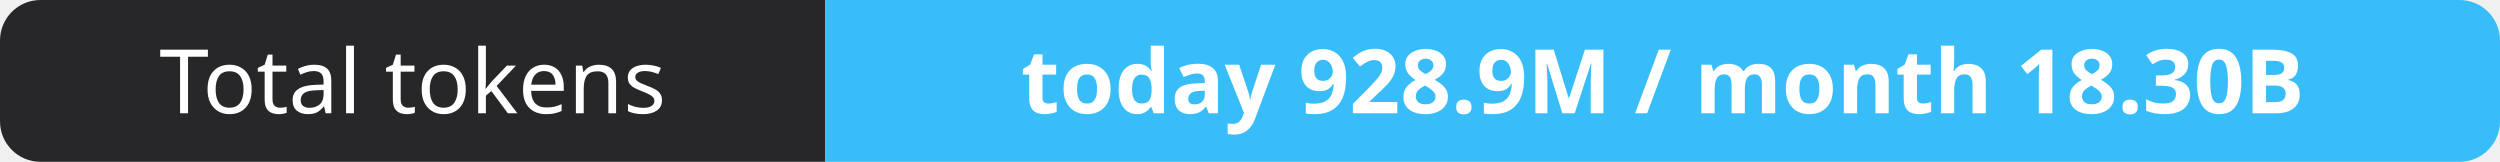
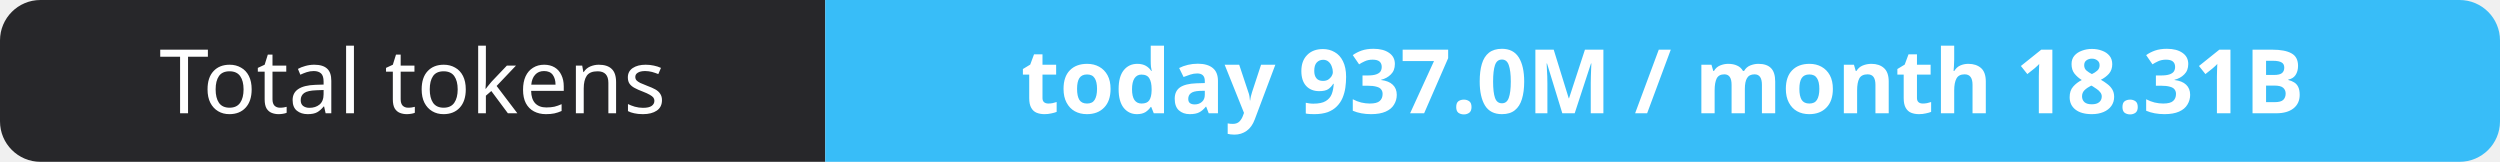
- <svg xmlns="http://www.w3.org/2000/svg" width="309" height="20" role="img" aria-label="Total tokens: today 928.9M / month 18.30B">
+ <svg xmlns="http://www.w3.org/2000/svg" width="309" height="20" role="img" aria-label="Total tokens: today 937.0M / month 18.31B">
  <clipPath id="r">
    <rect width="309" height="20" rx="5" fill="#fff" />
  </clipPath>
  <g clip-path="url(#r)">
    <rect width="102" height="20" fill="#27272a" />
    <rect x="102" width="207" height="20" fill="#38bdf8" />
  </g>
  <g fill="#fff" text-anchor="middle" font-family="Verdana,Geneva,sans-serif" font-size="11">
    <text x="51.0" y="14">Total tokens</text>
-     <text x="205.5" y="14" font-weight="700">today 928.9M / month 18.30B</text>
+     <text x="205.5" y="14" font-weight="700">today 937.0M / month 18.31B</text>
  </g>
</svg>
